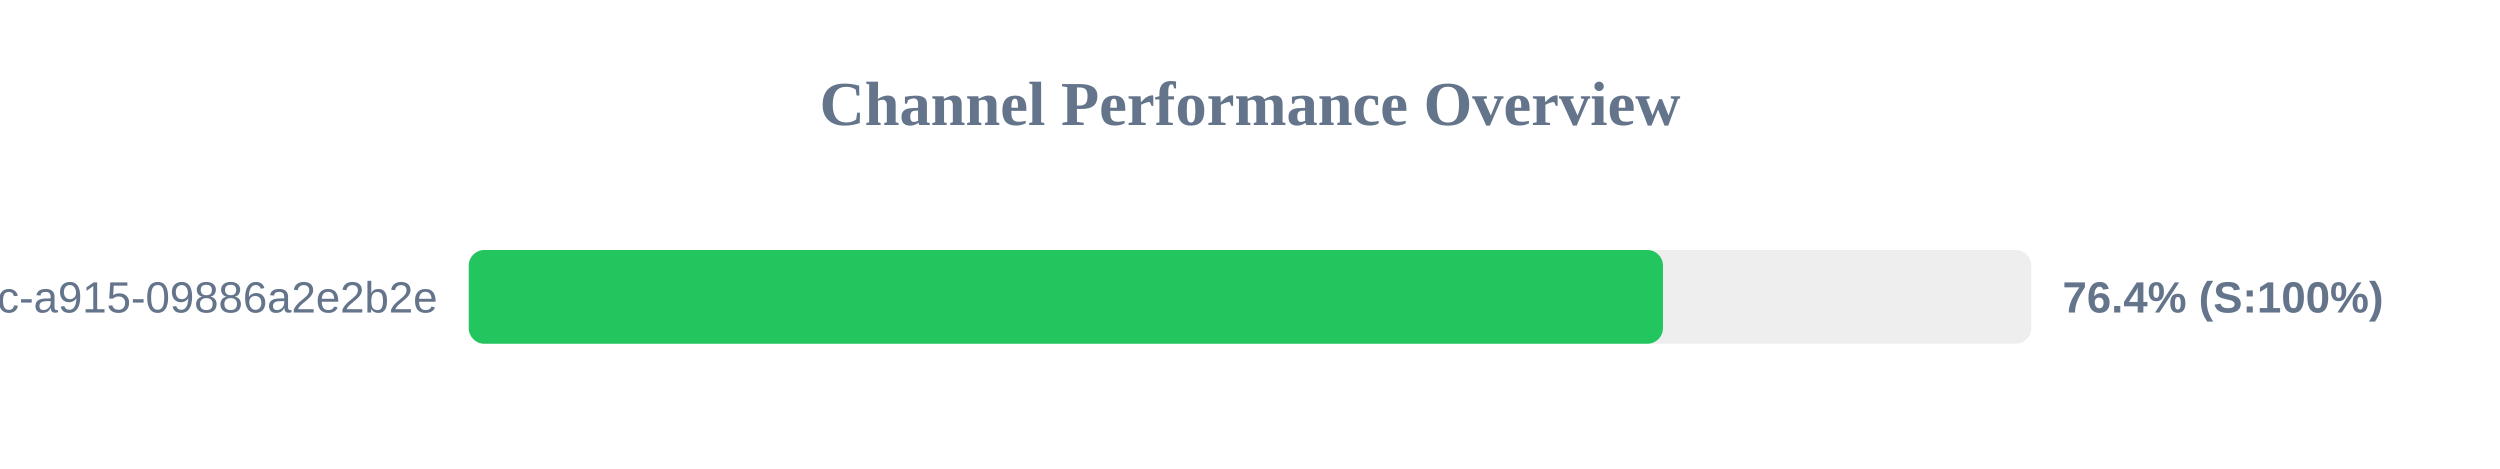
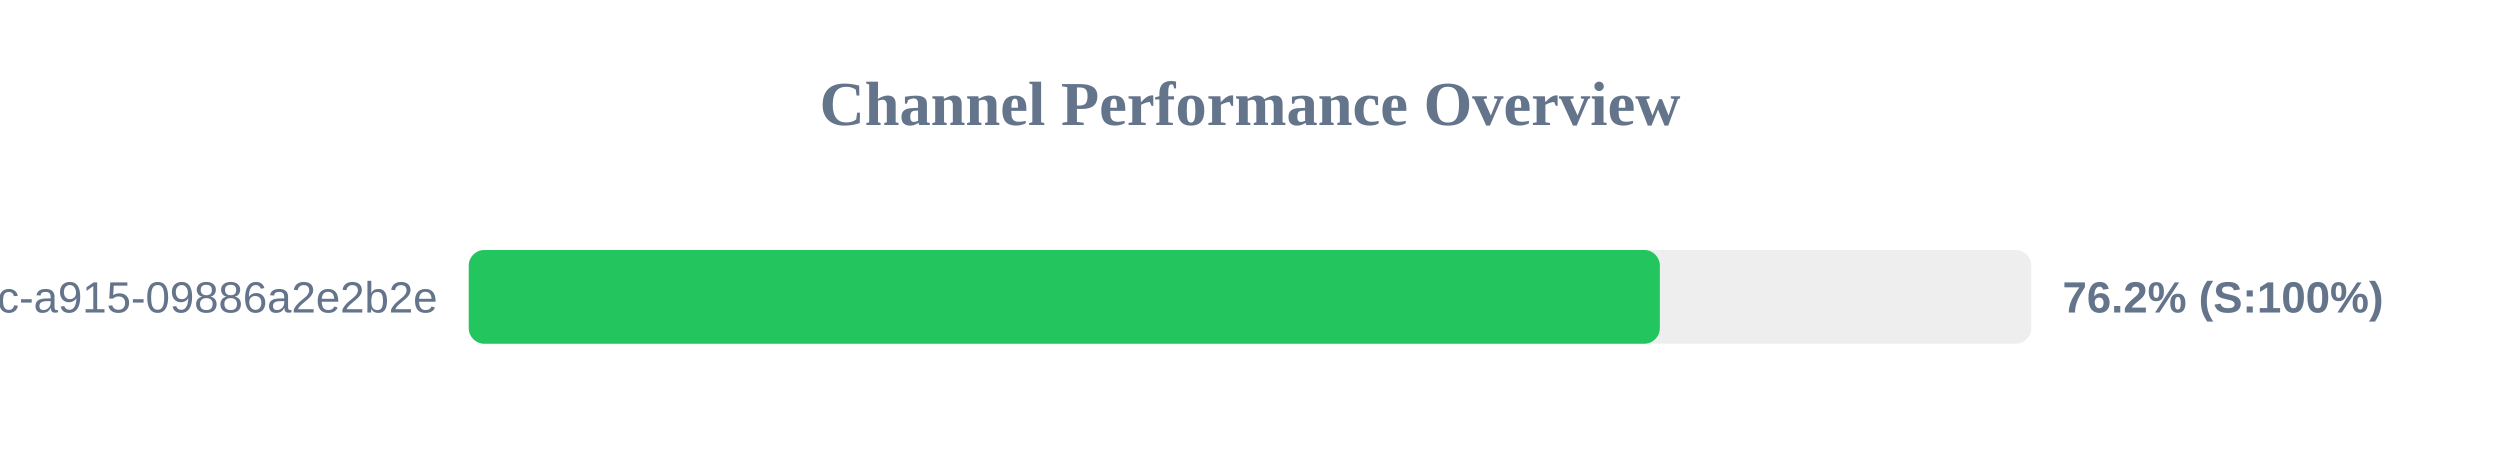
<svg xmlns="http://www.w3.org/2000/svg" width="800" height="150" version="1.1">
  <style>
        .row { font: 14px Arial; fill: #64748b; }
        .score { font: bold 14px Arial; fill: #64748b; }
    </style>
  <text x="400" y="40" text-anchor="middle" font-size="20px" font-weight="bold" fill="#64748b">Channel Performance Overview</text>
  <rect x="150" y="80" width="500" height="30" fill="#eee" rx="5" />
-   <rect x="150" y="80" width="382.15" height="30" fill="#22c55e" rx="5" />
+   <rect x="150" y="80" width="381.15" height="30" fill="#22c55e" rx="5" />
  <text x="140" y="100" text-anchor="end" class="row">?uuid=52816135-d3bc-46bc-a915-09886a2e2b2e</text>
-   <text x="660" y="100" text-anchor="start" class="score">76.4% (S:100%)</text>
+   <text x="660" y="100" text-anchor="start" class="score">76.2% (S:100%)</text>
</svg>
